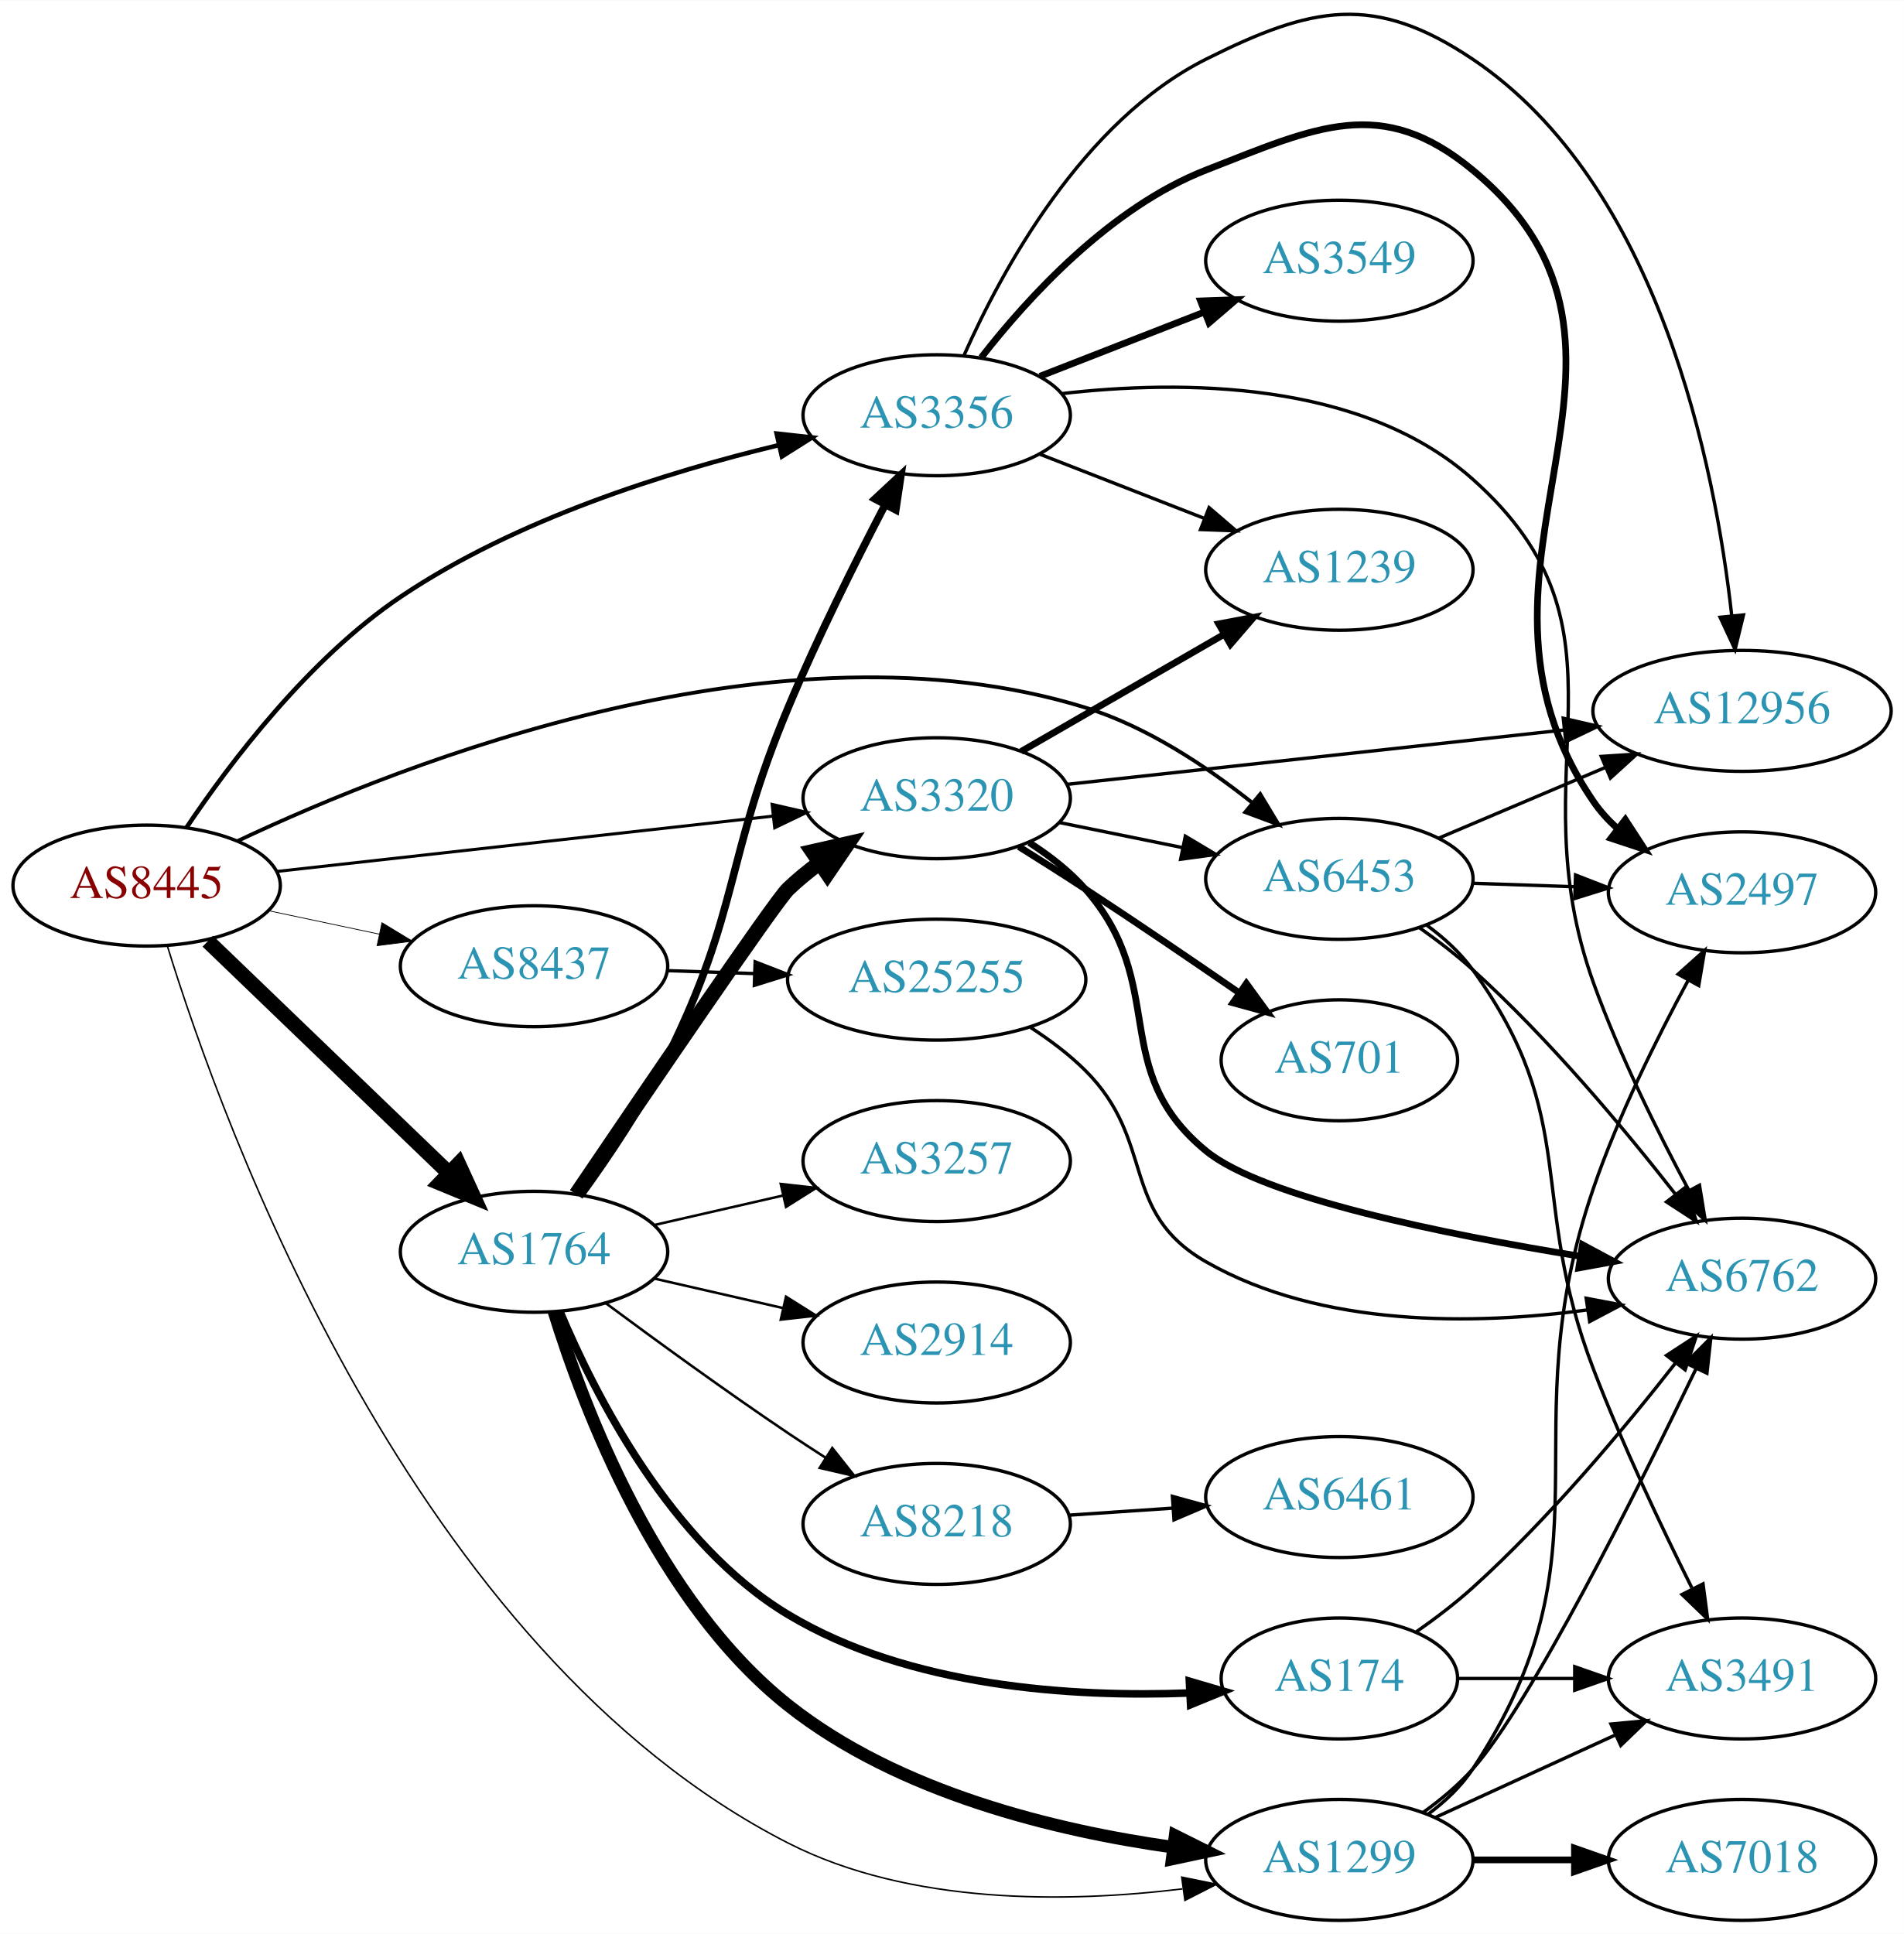
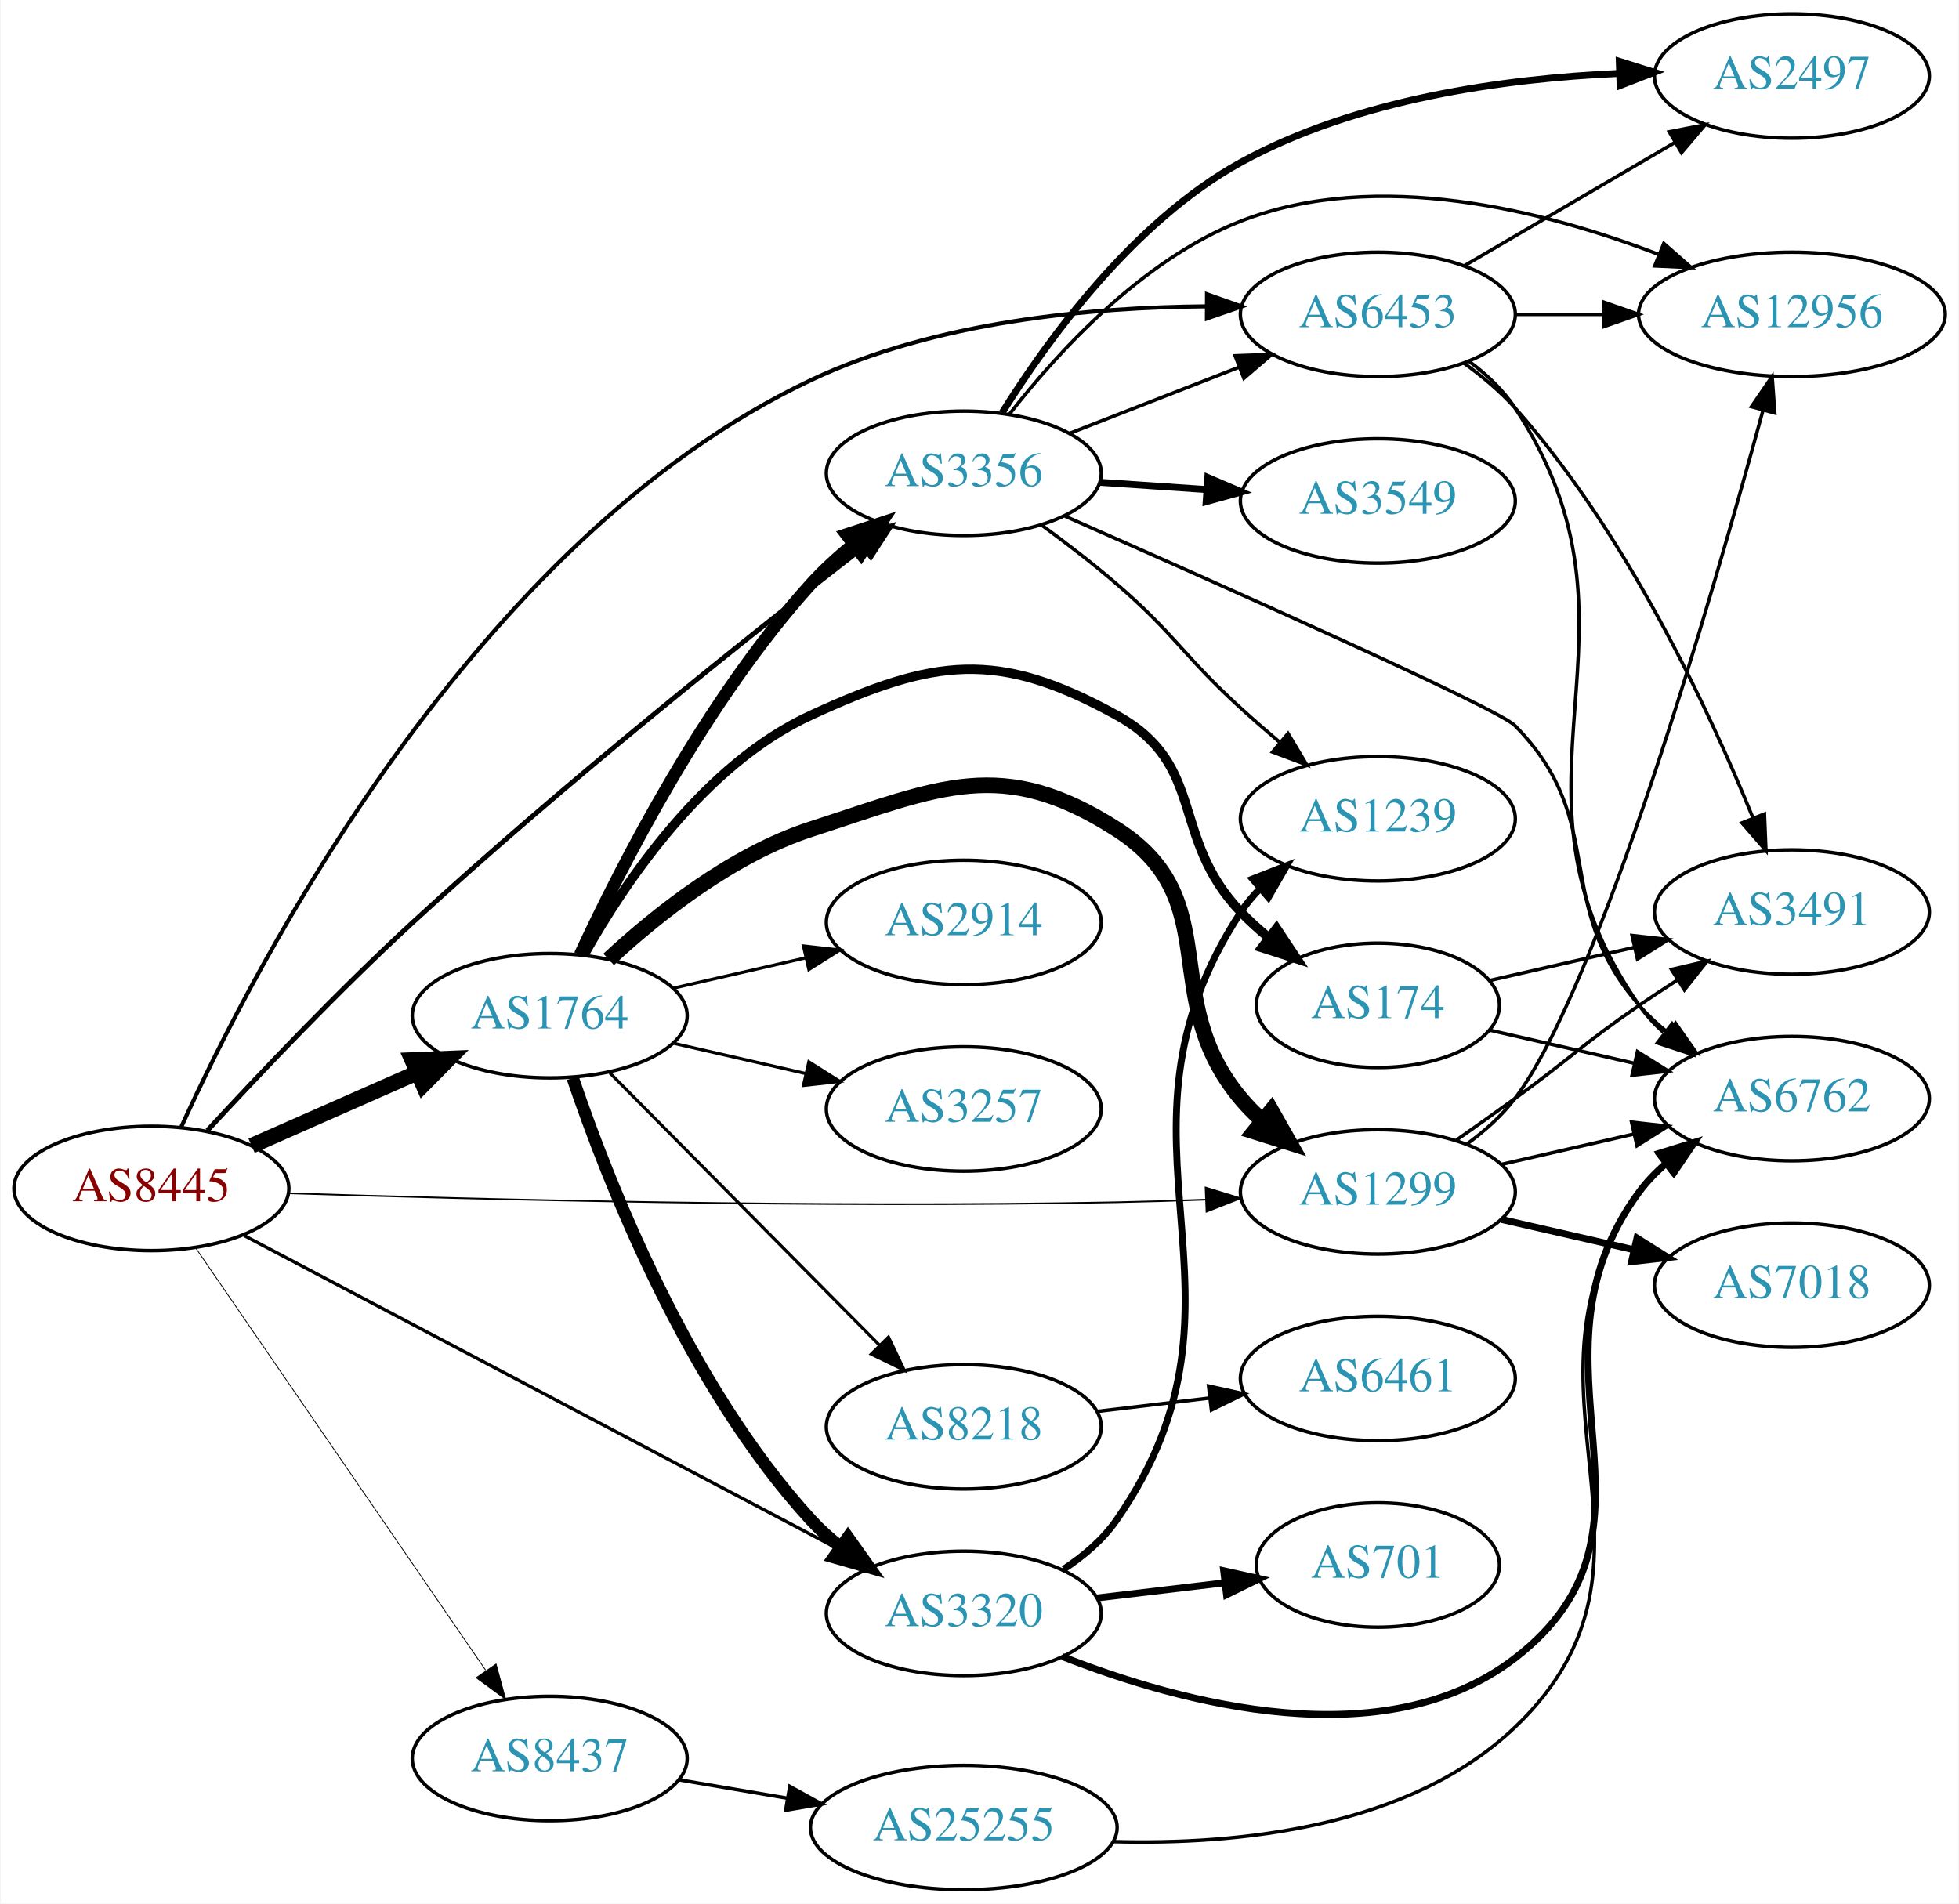
- <svg xmlns="http://www.w3.org/2000/svg" xmlns:xlink="http://www.w3.org/1999/xlink" width="567pt" height="576pt" viewBox="0.00 0.00 566.66 575.53">
-   <g id="graph0" class="graph" transform="scale(1 1) rotate(0) translate(4 571.533)">
-     <polygon fill="white" stroke="none" points="-4,4 -4,-571.533 562.663,-571.533 562.663,4 -4,4" />
+ <svg xmlns="http://www.w3.org/2000/svg" xmlns:xlink="http://www.w3.org/1999/xlink" width="567pt" height="551pt" viewBox="0.00 0.00 566.66 551.00">
+   <g id="graph0" class="graph" transform="scale(1 1) rotate(0) translate(4 547)">
+     <polygon fill="white" stroke="none" points="-4,4 -4,-547 562.663,-547 562.663,4 -4,4" />
    <g id="node1" class="node">
      <g id="a_node1">
        <a xlink:href="/asn/8445" xlink:title="AS8445 ~ SALZBURG-AG-AS [AT]">
-           <ellipse fill="#ffffff" stroke="black" cx="39.647" cy="-308" rx="39.794" ry="18" />
-           <text text-anchor="middle" x="39.647" y="-304.3" font-family="Times,serif" font-size="14.00" fill="#880000">AS8445</text>
+           <ellipse fill="#ffffff" stroke="black" cx="39.647" cy="-203" rx="39.794" ry="18" />
+           <text text-anchor="middle" x="39.647" y="-199.3" font-family="Times,serif" font-size="14.00" fill="#880000">AS8445</text>
        </a>
      </g>
    </g>
    <g id="node2" class="node">
      <g id="a_node2">
        <a xlink:href="/asn/1299" xlink:title="AS1299 ~ Telia Carrier [EU]">
-           <ellipse fill="#ffffff" stroke="black" cx="394.625" cy="-18" rx="39.794" ry="18" />
-           <text text-anchor="middle" x="394.625" y="-14.3" font-family="Times,serif" font-size="14.00" fill="#2c94b3">AS1299</text>
+           <ellipse fill="#ffffff" stroke="black" cx="394.625" cy="-202" rx="39.794" ry="18" />
+           <text text-anchor="middle" x="394.625" y="-198.3" font-family="Times,serif" font-size="14.00" fill="#2c94b3">AS1299</text>
        </a>
      </g>
    </g>
    <g id="edge1" class="edge">
-       <path fill="none" stroke="black" stroke-width="0.45" d="M45.829,-289.959C62.257,-236.644 118.811,-79.983 230.586,-23 266.825,-4.525 313.727,-5.209 347.916,-9.367" />
-       <polygon fill="black" stroke="black" stroke-width="0.45" points="347.711,-12.872 358.092,-10.752 348.655,-5.936 347.711,-12.872" />
+       <path fill="none" stroke="black" stroke-width="0.474" d="M79.372,-201.602C133.141,-199.852 233.458,-197.282 318.978,-199 327.275,-199.167 336.088,-199.437 344.64,-199.75" />
+       <polygon fill="black" stroke="black" stroke-width="0.474" points="344.762,-203.257 354.891,-200.147 345.034,-196.262 344.762,-203.257" />
    </g>
    <g id="node3" class="node">
      <g id="a_node3">
        <a xlink:href="/asn/1764" xlink:title="AS1764 ~ NEXTLAYER-AS [AT]">
-           <ellipse fill="#ffffff" stroke="black" cx="154.939" cy="-199" rx="39.794" ry="18" />
-           <text text-anchor="middle" x="154.939" y="-195.3" font-family="Times,serif" font-size="14.00" fill="#2c94b3">AS1764</text>
+           <ellipse fill="#ffffff" stroke="black" cx="154.939" cy="-253" rx="39.794" ry="18" />
+           <text text-anchor="middle" x="154.939" y="-249.3" font-family="Times,serif" font-size="14.00" fill="#2c94b3">AS1764</text>
        </a>
      </g>
    </g>
    <g id="edge2" class="edge">
-       <path fill="none" stroke="black" stroke-width="4.5" d="M57.853,-291.445C77.012,-273.012 108.12,-243.083 129.73,-222.292" />
-       <polygon fill="black" stroke="black" stroke-width="4.5" points="132.466,-225.124 136.942,-215.353 127.006,-219.449 132.466,-225.124" />
+       <path fill="none" stroke="black" stroke-width="4.5" d="M68.651,-215.36C83.086,-221.73 100.887,-229.586 116.486,-236.47" />
+       <polygon fill="black" stroke="black" stroke-width="4.5" points="115.125,-240.174 125.864,-240.609 118.305,-232.969 115.125,-240.174" />
    </g>
    <g id="node4" class="node">
      <g id="a_node4">
        <a xlink:href="/asn/3320" xlink:title="AS3320 ~ DTAG [DE]">
-           <ellipse fill="#ffffff" stroke="black" cx="274.782" cy="-334" rx="39.794" ry="18" />
-           <text text-anchor="middle" x="274.782" y="-330.3" font-family="Times,serif" font-size="14.00" fill="#2c94b3">AS3320</text>
+           <ellipse fill="#ffffff" stroke="black" cx="274.782" cy="-80" rx="39.794" ry="18" />
+           <text text-anchor="middle" x="274.782" y="-76.3" font-family="Times,serif" font-size="14.00" fill="#2c94b3">AS3320</text>
        </a>
      </g>
    </g>
    <g id="edge3" class="edge">
-       <path fill="none" stroke="black" stroke-width="0.9" d="M78.363,-312.206C118.569,-316.69 182.337,-323.802 226.023,-328.674" />
-       <polygon fill="black" stroke="black" stroke-width="0.9" points="225.794,-332.17 236.12,-329.8 226.569,-325.213 225.794,-332.17" />
+       <path fill="none" stroke="black" stroke-width="0.947" d="M66.487,-189.367C108.611,-167.143 192.101,-123.094 239.257,-98.215" />
+       <polygon fill="black" stroke="black" stroke-width="0.947" points="240.97,-101.269 248.181,-93.507 237.703,-95.078 240.97,-101.269" />
    </g>
    <g id="node5" class="node">
      <g id="a_node5">
        <a xlink:href="/asn/3356" xlink:title="AS3356 ~ Level 3 Parent, LLC [US]">
-           <ellipse fill="#ffffff" stroke="black" cx="274.782" cy="-448" rx="39.794" ry="18" />
-           <text text-anchor="middle" x="274.782" y="-444.3" font-family="Times,serif" font-size="14.00" fill="#2c94b3">AS3356</text>
+           <ellipse fill="#ffffff" stroke="black" cx="274.782" cy="-410" rx="39.794" ry="18" />
+           <text text-anchor="middle" x="274.782" y="-406.3" font-family="Times,serif" font-size="14.00" fill="#2c94b3">AS3356</text>
        </a>
      </g>
    </g>
    <g id="edge4" class="edge">
-       <path fill="none" stroke="black" stroke-width="1.35" d="M51.506,-325.274C64.479,-344.589 87.898,-375.571 115.293,-394 149.501,-417.012 194.451,-431.1 227.741,-439.089" />
-       <polygon fill="black" stroke="black" stroke-width="1.35" points="227.143,-442.543 237.673,-441.376 228.714,-435.722 227.143,-442.543" />
+       <path fill="none" stroke="black" stroke-width="1.421" d="M55.853,-219.759C70.582,-235.729 93.784,-260.205 115.293,-280 159.041,-320.263 213.19,-363.342 245.531,-388.413" />
+       <polygon fill="black" stroke="black" stroke-width="1.421" points="243.602,-391.345 253.656,-394.687 247.881,-385.805 243.602,-391.345" />
    </g>
    <g id="node6" class="node">
      <g id="a_node6">
        <a xlink:href="/asn/6453" xlink:title="AS6453 ~ TATA COMMUNICATIONS (AMERICA) INC [US]">
-           <ellipse fill="#ffffff" stroke="black" cx="394.625" cy="-310" rx="39.794" ry="18" />
-           <text text-anchor="middle" x="394.625" y="-306.3" font-family="Times,serif" font-size="14.00" fill="#2c94b3">AS6453</text>
+           <ellipse fill="#ffffff" stroke="black" cx="394.625" cy="-456" rx="39.794" ry="18" />
+           <text text-anchor="middle" x="394.625" y="-452.3" font-family="Times,serif" font-size="14.00" fill="#2c94b3">AS6453</text>
        </a>
      </g>
    </g>
    <g id="edge5" class="edge">
-       <path fill="none" stroke="black" stroke-width="1.125" d="M66.827,-321.325C116.719,-344.9 228.508,-388.955 318.978,-361 337.233,-355.359 355.006,-343.551 368.627,-332.716" />
-       <polygon fill="black" stroke="black" stroke-width="1.125" points="371.073,-335.235 376.539,-326.159 366.606,-329.845 371.073,-335.235" />
+       <path fill="none" stroke="black" stroke-width="1.184" d="M48.246,-220.688C69.215,-266.9 132.885,-390.858 230.586,-437 266.431,-453.929 311.462,-458.07 345.111,-458.322" />
+       <polygon fill="black" stroke="black" stroke-width="1.184" points="345.179,-461.822 355.166,-458.285 345.153,-454.822 345.179,-461.822" />
    </g>
    <g id="node7" class="node">
      <g id="a_node7">
        <a xlink:href="/asn/8437" xlink:title="AS8437 ~ Hutchison Drei Austria GmbH [AT]">
-           <ellipse fill="#ffffff" stroke="black" cx="154.939" cy="-284" rx="39.794" ry="18" />
-           <text text-anchor="middle" x="154.939" y="-280.3" font-family="Times,serif" font-size="14.00" fill="#2c94b3">AS8437</text>
+           <ellipse fill="#ffffff" stroke="black" cx="154.939" cy="-38" rx="39.794" ry="18" />
+           <text text-anchor="middle" x="154.939" y="-34.3" font-family="Times,serif" font-size="14.00" fill="#2c94b3">AS8437</text>
        </a>
      </g>
    </g>
    <g id="edge6" class="edge">
-       <path fill="none" stroke="black" stroke-width="0.225" d="M75.872,-300.538C86.316,-298.325 97.899,-295.872 108.875,-293.546" />
-       <polygon fill="black" stroke="black" stroke-width="0.225" points="109.678,-296.954 118.736,-291.458 108.227,-290.106 109.678,-296.954" />
+       <path fill="none" stroke="black" stroke-width="0.237" d="M52.557,-185.654C72.583,-156.488 113.089,-97.494 136.383,-63.569" />
+       <polygon fill="black" stroke="black" stroke-width="0.237" points="139.414,-65.339 142.189,-55.114 133.643,-61.376 139.414,-65.339" />
    </g>
    <g id="node8" class="node">
      <g id="a_node8">
        <a xlink:href="/asn/7018" xlink:title="AS7018 ~ AT&amp;T Services, Inc. [US]">
-           <ellipse fill="#ffffff" stroke="black" cx="514.467" cy="-18" rx="39.794" ry="18" />
-           <text text-anchor="middle" x="514.467" y="-14.3" font-family="Times,serif" font-size="14.00" fill="#2c94b3">AS7018</text>
+           <ellipse fill="#ffffff" stroke="black" cx="514.467" cy="-175" rx="39.794" ry="18" />
+           <text text-anchor="middle" x="514.467" y="-171.3" font-family="Times,serif" font-size="14.00" fill="#2c94b3">AS7018</text>
        </a>
      </g>
    </g>
    <g id="edge7" class="edge">
-       <path fill="none" stroke="black" stroke-width="2" d="M434.537,-18C444.091,-18 454.44,-18 464.403,-18" />
-       <polygon fill="black" stroke="black" stroke-width="2" points="464.595,-21.5 474.595,-18 464.595,-14.5 464.595,-21.5" />
+       <path fill="none" stroke="black" stroke-width="2" d="M430.344,-194.045C442.344,-191.296 455.965,-188.175 468.657,-185.267" />
+       <polygon fill="black" stroke="black" stroke-width="2" points="469.623,-188.636 478.589,-182.991 468.06,-181.813 469.623,-188.636" />
    </g>
    <g id="node9" class="node">
      <g id="a_node9">
-         <a xlink:href="/asn/6762" xlink:title="AS6762 ~ TELECOM ITALIA SPARKLE S.p.A. [IT]">
-           <ellipse fill="#ffffff" stroke="black" cx="514.467" cy="-191" rx="39.794" ry="18" />
-           <text text-anchor="middle" x="514.467" y="-187.3" font-family="Times,serif" font-size="14.00" fill="#2c94b3">AS6762</text>
+         <a xlink:href="/asn/3491" xlink:title="AS3491 ~ PCCW Global, Inc. [US]">
+           <ellipse fill="#ffffff" stroke="black" cx="514.467" cy="-283" rx="39.794" ry="18" />
+           <text text-anchor="middle" x="514.467" y="-279.3" font-family="Times,serif" font-size="14.00" fill="#2c94b3">AS3491</text>
        </a>
      </g>
    </g>
    <g id="edge8" class="edge">
-       <path fill="none" stroke="black" d="M419.526,-32.102C424.77,-35.872 430.018,-40.239 434.271,-45 451.419,-64.2 483.17,-127.636 500.814,-164.265" />
-       <polygon fill="black" stroke="black" points="497.709,-165.885 505.186,-173.392 504.022,-162.861 497.709,-165.885" />
+       <path fill="none" stroke="black" d="M417.382,-217.009C422.916,-220.879 428.835,-225.064 434.271,-229 450.471,-240.729 453.776,-244.689 470.271,-256 473.799,-258.419 477.537,-260.889 481.278,-263.302" />
+       <polygon fill="black" stroke="black" points="479.6,-266.382 489.919,-268.784 483.35,-260.472 479.6,-266.382" />
    </g>
    <g id="node10" class="node">
      <g id="a_node10">
-         <a xlink:href="/asn/2497" xlink:title="AS2497 ~ Internet Initiative Japan Inc. [JP]">
-           <ellipse fill="#ffffff" stroke="black" cx="514.467" cy="-306" rx="39.794" ry="18" />
-           <text text-anchor="middle" x="514.467" y="-302.3" font-family="Times,serif" font-size="14.00" fill="#2c94b3">AS2497</text>
+         <a xlink:href="/asn/12956" xlink:title="AS12956 ~ TELXIUS [ES]">
+           <ellipse fill="#ffffff" stroke="black" cx="514.467" cy="-456" rx="44.393" ry="18" />
+           <text text-anchor="middle" x="514.467" y="-452.3" font-family="Times,serif" font-size="14.00" fill="#2c94b3">AS12956</text>
        </a>
      </g>
    </g>
    <g id="edge9" class="edge">
-       <path fill="none" stroke="black" d="M420.995,-31.573C426.049,-35.318 430.846,-39.807 434.271,-45 477.512,-110.56 444.767,-143.72 470.271,-218 477.686,-239.595 489.192,-262.723 498.465,-279.847" />
-       <polygon fill="black" stroke="black" points="495.451,-281.631 503.347,-288.695 501.58,-278.249 495.451,-281.631" />
+       <path fill="none" stroke="black" d="M420.504,-215.92C425.583,-219.648 430.515,-224.042 434.271,-229 458.727,-261.282 491.615,-375.067 506.098,-428.235" />
+       <polygon fill="black" stroke="black" points="502.754,-429.278 508.741,-438.019 509.511,-427.452 502.754,-429.278" />
    </g>
    <g id="node11" class="node">
      <g id="a_node11">
-         <a xlink:href="/asn/3491" xlink:title="AS3491 ~ PCCW Global, Inc. [US]">
-           <ellipse fill="#ffffff" stroke="black" cx="514.467" cy="-72" rx="39.794" ry="18" />
-           <text text-anchor="middle" x="514.467" y="-68.3" font-family="Times,serif" font-size="14.00" fill="#2c94b3">AS3491</text>
+         <a xlink:href="/asn/6762" xlink:title="AS6762 ~ TELECOM ITALIA SPARKLE S.p.A. [IT]">
+           <ellipse fill="#ffffff" stroke="black" cx="514.467" cy="-229" rx="39.794" ry="18" />
+           <text text-anchor="middle" x="514.467" y="-225.3" font-family="Times,serif" font-size="14.00" fill="#2c94b3">AS6762</text>
        </a>
      </g>
    </g>
    <g id="edge10" class="edge">
-       <path fill="none" stroke="black" d="M423.253,-30.661C439.21,-37.973 459.481,-47.261 476.764,-55.181" />
-       <polygon fill="black" stroke="black" points="475.462,-58.435 486.011,-59.419 478.378,-52.071 475.462,-58.435" />
-     </g>
-     <g id="edge13" class="edge">
-       <path fill="none" stroke="black" stroke-width="3.75" d="M160.875,-181.181C169.834,-152.19 191.551,-94.947 230.586,-64 263.413,-37.974 310.184,-26.669 345.22,-21.761" />
-       <polygon fill="black" stroke="black" stroke-width="3.75" points="345.749,-25.222 355.227,-20.486 344.865,-18.278 345.749,-25.222" />
-     </g>
-     <g id="edge14" class="edge">
-       <path fill="none" stroke="black" stroke-width="4.5" d="M167.485,-216.089C187.449,-245.581 226.671,-303.262 230.586,-307 233.454,-309.739 236.643,-312.347 239.952,-314.785" />
-       <polygon fill="black" stroke="black" stroke-width="4.5" points="237.829,-318.104 248.311,-320.477 242.262,-311.594 237.829,-318.104" />
+       <path fill="none" stroke="black" d="M430.344,-209.955C442.344,-212.704 455.965,-215.825 468.657,-218.733" />
+       <polygon fill="black" stroke="black" points="468.06,-222.187 478.589,-221.009 469.623,-215.364 468.06,-222.187" />
+     </g>
+     <g id="edge17" class="edge">
+       <path fill="none" stroke="black" stroke-width="4.5" d="M171.995,-269.306C186.056,-282.34 207.76,-299.609 230.586,-307 267.961,-319.101 285.887,-328.173 318.978,-307 351.139,-286.422 330.478,-258.283 354.978,-229 356.849,-226.764 358.948,-224.627 361.175,-222.605" />
+       <polygon fill="black" stroke="black" stroke-width="4.5" points="363.796,-225.549 369.094,-216.198 358.843,-219.427 363.796,-225.549" />
    </g>
    <g id="edge15" class="edge">
-       <path fill="none" stroke="black" stroke-width="2.25" d="M168.996,-216.066C177.13,-227.265 187.38,-242.475 194.586,-257 216.323,-300.818 211.671,-315.892 230.586,-361 239.199,-381.54 250.422,-404.044 259.27,-421.017" />
-       <polygon fill="black" stroke="black" stroke-width="2.25" points="256.411,-423.099 264.168,-430.315 262.604,-419.837 256.411,-423.099" />
+       <path fill="none" stroke="black" stroke-width="3.6" d="M161.601,-234.973C171.604,-205.41 194.789,-146.017 230.586,-107 233.127,-104.23 236.015,-101.636 239.064,-99.236" />
+       <polygon fill="black" stroke="black" stroke-width="3.6" points="241.246,-101.979 247.387,-93.346 237.202,-96.266 241.246,-101.979" />
+     </g>
+     <g id="edge16" class="edge">
+       <path fill="none" stroke="black" stroke-width="3.6" d="M163.696,-270.591C175.551,-296.176 200.05,-344.272 230.586,-378 234.174,-381.963 238.319,-385.755 242.592,-389.253" />
+       <polygon fill="black" stroke="black" stroke-width="3.6" points="240.789,-392.281 250.855,-395.588 245.048,-386.726 240.789,-392.281" />
    </g>
    <g id="node12" class="node">
      <g id="a_node12">
-         <a xlink:href="/asn/2914" xlink:title="AS2914 ~ NTT America, Inc. [US]">
-           <ellipse fill="#ffffff" stroke="black" cx="274.782" cy="-172" rx="39.794" ry="18" />
-           <text text-anchor="middle" x="274.782" y="-168.3" font-family="Times,serif" font-size="14.00" fill="#2c94b3">AS2914</text>
+         <a xlink:href="/asn/174" xlink:title="AS174 ~ Cogent Communications [US]">
+           <ellipse fill="#ffffff" stroke="black" cx="394.625" cy="-256" rx="35.194" ry="18" />
+           <text text-anchor="middle" x="394.625" y="-252.3" font-family="Times,serif" font-size="14.00" fill="#2c94b3">AS174</text>
        </a>
      </g>
    </g>
    <g id="edge11" class="edge">
-       <path fill="none" stroke="black" stroke-width="0.75" d="M190.659,-191.045C202.659,-188.296 216.28,-185.175 228.972,-182.267" />
-       <polygon fill="black" stroke="black" stroke-width="0.75" points="229.938,-185.636 238.904,-179.991 228.375,-178.813 229.938,-185.636" />
+       <path fill="none" stroke="black" stroke-width="2.7" d="M164.936,-270.704C176.746,-291.744 199.664,-325.787 230.586,-340 266.281,-356.407 284.573,-358.963 318.978,-340 345.219,-325.537 334.289,-304.674 354.978,-283 357.426,-280.436 360.152,-277.966 362.991,-275.633" />
+       <polygon fill="black" stroke="black" stroke-width="2.7" points="365.297,-278.277 371.159,-269.452 361.073,-272.695 365.297,-278.277" />
    </g>
    <g id="node13" class="node">
      <g id="a_node13">
        <a xlink:href="/asn/8218" xlink:title="AS8218 ~ legacy Neotelecoms [FR]">
-           <ellipse fill="#ffffff" stroke="black" cx="274.782" cy="-118" rx="39.794" ry="18" />
-           <text text-anchor="middle" x="274.782" y="-114.3" font-family="Times,serif" font-size="14.00" fill="#2c94b3">AS8218</text>
+           <ellipse fill="#ffffff" stroke="black" cx="274.782" cy="-134" rx="39.794" ry="18" />
+           <text text-anchor="middle" x="274.782" y="-130.3" font-family="Times,serif" font-size="14.00" fill="#2c94b3">AS8218</text>
        </a>
      </g>
    </g>
    <g id="edge12" class="edge">
-       <path fill="none" stroke="black" stroke-width="0.75" d="M176.27,-183.723C191.132,-172.696 211.877,-157.593 230.586,-145 234.135,-142.611 237.885,-140.161 241.634,-137.758" />
-       <polygon fill="black" stroke="black" stroke-width="0.75" points="243.702,-140.591 250.282,-132.288 239.96,-134.675 243.702,-140.591" />
+       <path fill="none" stroke="black" stroke-width="0.9" d="M172.325,-236.454C192.64,-215.939 227.402,-180.836 250.485,-157.526" />
+       <polygon fill="black" stroke="black" stroke-width="0.9" points="252.986,-159.974 257.536,-150.406 248.012,-155.049 252.986,-159.974" />
    </g>
    <g id="node14" class="node">
      <g id="a_node14">
-         <a xlink:href="/asn/174" xlink:title="AS174 ~ Cogent Communications [US]">
-           <ellipse fill="#ffffff" stroke="black" cx="394.625" cy="-72" rx="35.194" ry="18" />
-           <text text-anchor="middle" x="394.625" y="-68.3" font-family="Times,serif" font-size="14.00" fill="#2c94b3">AS174</text>
-         </a>
-       </g>
-     </g>
-     <g id="edge16" class="edge">
-       <path fill="none" stroke="black" stroke-width="2.25" d="M162.645,-181.268C173.053,-156.442 195.614,-112.012 230.586,-91 266.559,-69.387 315.097,-66.353 349.84,-67.674" />
-       <polygon fill="black" stroke="black" stroke-width="2.25" points="349.983,-71.186 360.15,-68.208 350.345,-64.195 349.983,-71.186" />
-     </g>
-     <g id="node15" class="node">
-       <g id="a_node15">
        <a xlink:href="/asn/3257" xlink:title="AS3257 ~ GTT [DE]">
          <ellipse fill="#ffffff" stroke="black" cx="274.782" cy="-226" rx="39.794" ry="18" />
          <text text-anchor="middle" x="274.782" y="-222.3" font-family="Times,serif" font-size="14.00" fill="#2c94b3">AS3257</text>
        </a>
      </g>
    </g>
-     <g id="edge17" class="edge">
-       <path fill="none" stroke="black" stroke-width="0.75" d="M190.659,-206.955C202.659,-209.704 216.28,-212.825 228.972,-215.733" />
-       <polygon fill="black" stroke="black" stroke-width="0.75" points="228.375,-219.187 238.904,-218.009 229.938,-212.364 228.375,-219.187" />
+     <g id="edge13" class="edge">
+       <path fill="none" stroke="black" stroke-width="0.9" d="M190.659,-245.045C202.659,-242.296 216.28,-239.175 228.972,-236.267" />
+       <polygon fill="black" stroke="black" stroke-width="0.9" points="229.938,-239.636 238.904,-233.991 228.375,-232.813 229.938,-239.636" />
+     </g>
+     <g id="node15" class="node">
+       <g id="a_node15">
+         <a xlink:href="/asn/2914" xlink:title="AS2914 ~ NTT America, Inc. [US]">
+           <ellipse fill="#ffffff" stroke="black" cx="274.782" cy="-280" rx="39.794" ry="18" />
+           <text text-anchor="middle" x="274.782" y="-276.3" font-family="Times,serif" font-size="14.00" fill="#2c94b3">AS2914</text>
+         </a>
+       </g>
+     </g>
+     <g id="edge14" class="edge">
+       <path fill="none" stroke="black" stroke-width="0.9" d="M190.659,-260.955C202.659,-263.704 216.28,-266.825 228.972,-269.733" />
+       <polygon fill="black" stroke="black" stroke-width="0.9" points="228.375,-273.187 238.904,-272.009 229.938,-266.364 228.375,-273.187" />
    </g>
    <g id="edge19" class="edge">
-       <path fill="none" stroke="black" d="M311.139,-326.799C322.685,-324.448 335.677,-321.802 347.875,-319.317" />
-       <polygon fill="black" stroke="black" points="348.785,-322.704 357.886,-317.279 347.388,-315.845 348.785,-322.704" />
-     </g>
-     <g id="edge21" class="edge">
-       <path fill="none" stroke="black" stroke-width="2" d="M302.327,-320.789C308.328,-316.936 314.301,-312.308 318.978,-307 344.219,-278.353 325.455,-253.211 354.978,-229 371.87,-215.147 426.047,-204.181 466.384,-197.658" />
-       <polygon fill="black" stroke="black" stroke-width="2" points="466.975,-201.108 476.309,-196.097 465.887,-194.193 466.975,-201.108" />
+       <path fill="none" stroke="black" stroke-width="2" d="M303.313,-67.493C337.674,-53.975 396.506,-37.986 434.271,-67 483.513,-104.832 433.368,-152.059 470.271,-202 472.505,-205.023 475.187,-207.786 478.108,-210.293" />
+       <polygon fill="black" stroke="black" stroke-width="2" points="476.134,-213.186 486.252,-216.331 480.303,-207.563 476.134,-213.186" />
    </g>
    <g id="node17" class="node">
      <g id="a_node17">
-         <a xlink:href="/asn/701" xlink:title="AS701 ~ UUNET [US]">
-           <ellipse fill="#ffffff" stroke="black" cx="394.625" cy="-256" rx="35.194" ry="18" />
-           <text text-anchor="middle" x="394.625" y="-252.3" font-family="Times,serif" font-size="14.00" fill="#2c94b3">AS701</text>
+         <a xlink:href="/asn/1239" xlink:title="AS1239 ~ Sprint [US]">
+           <ellipse fill="#ffffff" stroke="black" cx="394.625" cy="-310" rx="39.794" ry="18" />
+           <text text-anchor="middle" x="394.625" y="-306.3" font-family="Times,serif" font-size="14.00" fill="#2c94b3">AS1239</text>
        </a>
      </g>
    </g>
    <g id="edge20" class="edge">
-       <path fill="none" stroke="black" stroke-width="2" d="M299.207,-319.6C305.648,-315.574 312.612,-311.162 318.978,-307 334.173,-297.066 350.875,-285.698 364.621,-276.219" />
-       <polygon fill="black" stroke="black" stroke-width="2" points="366.949,-278.865 373.182,-270.298 362.966,-273.108 366.949,-278.865" />
+       <path fill="none" stroke="black" stroke-width="2" d="M303.685,-92.79C309.497,-96.614 315.044,-101.334 318.978,-107 364.518,-172.581 311.131,-216.275 354.978,-283 356.579,-285.437 358.483,-287.718 360.575,-289.84" />
+       <polygon fill="black" stroke="black" stroke-width="2" points="358.377,-292.567 368.241,-296.436 362.943,-287.261 358.377,-292.567" />
    </g>
    <g id="node18" class="node">
      <g id="a_node18">
-         <a xlink:href="/asn/1239" xlink:title="AS1239 ~ Sprint [US]">
-           <ellipse fill="#ffffff" stroke="black" cx="394.625" cy="-402" rx="39.794" ry="18" />
-           <text text-anchor="middle" x="394.625" y="-398.3" font-family="Times,serif" font-size="14.00" fill="#2c94b3">AS1239</text>
-         </a>
-       </g>
-     </g>
-     <g id="edge22" class="edge">
-       <path fill="none" stroke="black" stroke-width="2" d="M299.914,-347.925C317.353,-357.988 341.127,-371.707 360.365,-382.808" />
-       <polygon fill="black" stroke="black" stroke-width="2" points="358.71,-385.893 369.12,-387.86 362.208,-379.83 358.71,-385.893" />
+         <a xlink:href="/asn/701" xlink:title="AS701 ~ UUNET [US]">
+           <ellipse fill="#ffffff" stroke="black" cx="394.625" cy="-94" rx="35.194" ry="18" />
+           <text text-anchor="middle" x="394.625" y="-90.3" font-family="Times,serif" font-size="14.00" fill="#2c94b3">AS701</text>
+         </a>
+       </g>
+     </g>
+     <g id="edge21" class="edge">
+       <path fill="none" stroke="black" stroke-width="2" d="M313.392,-84.468C325.062,-85.855 338.021,-87.394 350.06,-88.824" />
+       <polygon fill="black" stroke="black" stroke-width="2" points="350.005,-92.342 360.348,-90.047 350.831,-85.391 350.005,-92.342" />
+     </g>
+     <g id="edge24" class="edge">
+       <path fill="none" stroke="black" d="M305.519,-421.608C320.312,-427.382 338.39,-434.439 354.311,-440.654" />
+       <polygon fill="black" stroke="black" points="353.309,-444.02 363.897,-444.396 355.855,-437.499 353.309,-444.02" />
+     </g>
+     <g id="edge26" class="edge">
+       <path fill="none" stroke="black" d="M288.047,-427.185C301.945,-445.022 326.413,-471.843 354.978,-483 394.444,-498.414 442.831,-486.056 475.684,-473.44" />
+       <polygon fill="black" stroke="black" points="477.384,-476.529 485.353,-469.548 474.77,-470.035 477.384,-476.529" />
+     </g>
+     <g id="edge27" class="edge">
+       <path fill="none" stroke="black" d="M304.099,-397.578C348.338,-378.083 429.337,-342 434.271,-337 461.94,-308.957 444.437,-285.742 470.271,-256 472.736,-253.162 475.573,-250.523 478.59,-248.094" />
+       <polygon fill="black" stroke="black" points="480.777,-250.833 486.868,-242.164 476.701,-245.142 480.777,-250.833" />
+     </g>
+     <g id="edge25" class="edge">
+       <path fill="none" stroke="black" d="M297.358,-394.981C304.421,-389.813 312.192,-383.85 318.978,-378 336.116,-363.225 338.246,-357.232 354.978,-342 358.573,-338.727 362.438,-335.36 366.283,-332.096" />
+       <polygon fill="black" stroke="black" points="368.626,-334.7 374.058,-325.603 364.139,-329.327 368.626,-334.7" />
    </g>
    <g id="node19" class="node">
      <g id="a_node19">
-         <a xlink:href="/asn/12956" xlink:title="AS12956 ~ TELXIUS [ES]">
-           <ellipse fill="#ffffff" stroke="black" cx="514.467" cy="-360" rx="44.393" ry="18" />
-           <text text-anchor="middle" x="514.467" y="-356.3" font-family="Times,serif" font-size="14.00" fill="#2c94b3">AS12956</text>
-         </a>
-       </g>
-     </g>
-     <g id="edge23" class="edge">
-       <path fill="none" stroke="black" d="M313.444,-338.12C353.398,-342.49 416.801,-349.426 461.496,-354.315" />
-       <polygon fill="black" stroke="black" points="461.258,-357.81 471.58,-355.418 462.019,-350.851 461.258,-357.81" />
-     </g>
-     <g id="edge26" class="edge">
-       <path fill="none" stroke="black" d="M311.956,-454.425C347.52,-458.531 401.15,-458.479 434.271,-429 485.484,-383.419 447.024,-343.498 470.271,-279 478.013,-257.52 489.503,-234.386 498.687,-217.231" />
-       <polygon fill="black" stroke="black" points="501.807,-218.82 503.514,-208.363 495.659,-215.473 501.807,-218.82" />
-     </g>
-     <g id="edge25" class="edge">
-       <path fill="none" stroke="black" stroke-width="2" d="M288.047,-465.185C301.945,-483.022 326.413,-509.843 354.978,-521 387.804,-533.821 407.109,-543.454 434.271,-521 499.841,-466.795 422.187,-403.182 470.271,-333 472.22,-330.155 474.578,-327.55 477.175,-325.178" />
-       <polygon fill="black" stroke="black" stroke-width="2" points="479.727,-327.63 485.512,-318.754 475.455,-322.085 479.727,-327.63" />
-     </g>
-     <g id="edge27" class="edge">
-       <path fill="none" stroke="black" d="M305.519,-436.392C320.312,-430.618 338.39,-423.561 354.311,-417.346" />
-       <polygon fill="black" stroke="black" points="355.855,-420.501 363.897,-413.604 353.309,-413.98 355.855,-420.501" />
-     </g>
-     <g id="edge28" class="edge">
-       <path fill="none" stroke="black" d="M282.989,-466C294.144,-491.093 318.216,-535.577 354.978,-554 386.484,-569.789 405.019,-573.654 434.271,-554 489.924,-516.608 506.492,-432.504 511.407,-388.328" />
-       <polygon fill="black" stroke="black" points="514.901,-388.559 512.4,-378.263 507.935,-387.871 514.901,-388.559" />
+         <a xlink:href="/asn/3549" xlink:title="AS3549 ~ Level 3 Parent, LLC [US]">
+           <ellipse fill="#ffffff" stroke="black" cx="394.625" cy="-402" rx="39.794" ry="18" />
+           <text text-anchor="middle" x="394.625" y="-398.3" font-family="Times,serif" font-size="14.00" fill="#2c94b3">AS3549</text>
+         </a>
+       </g>
+     </g>
+     <g id="edge22" class="edge">
+       <path fill="none" stroke="black" stroke-width="2" d="M314.042,-407.403C323.921,-406.732 334.688,-406.001 345.018,-405.3" />
+       <polygon fill="black" stroke="black" stroke-width="2" points="345.413,-408.781 355.153,-404.612 344.939,-401.797 345.413,-408.781" />
    </g>
    <g id="node20" class="node">
      <g id="a_node20">
-         <a xlink:href="/asn/3549" xlink:title="AS3549 ~ Level 3 Parent, LLC [US]">
-           <ellipse fill="#ffffff" stroke="black" cx="394.625" cy="-494" rx="39.794" ry="18" />
-           <text text-anchor="middle" x="394.625" y="-490.3" font-family="Times,serif" font-size="14.00" fill="#2c94b3">AS3549</text>
-         </a>
-       </g>
-     </g>
-     <g id="edge24" class="edge">
-       <path fill="none" stroke="black" stroke-width="2" d="M305.519,-459.608C320.312,-465.382 338.39,-472.439 354.311,-478.654" />
-       <polygon fill="black" stroke="black" stroke-width="2" points="353.309,-482.02 363.897,-482.396 355.855,-475.499 353.309,-482.02" />
+         <a xlink:href="/asn/2497" xlink:title="AS2497 ~ Internet Initiative Japan Inc. [JP]">
+           <ellipse fill="#ffffff" stroke="black" cx="514.467" cy="-525" rx="39.794" ry="18" />
+           <text text-anchor="middle" x="514.467" y="-521.3" font-family="Times,serif" font-size="14.00" fill="#2c94b3">AS2497</text>
+         </a>
+       </g>
+     </g>
+     <g id="edge23" class="edge">
+       <path fill="none" stroke="black" stroke-width="2" d="M285.863,-427.505C298.933,-448.455 323.793,-482.849 354.978,-500 388.455,-518.411 431.554,-524.27 464.355,-525.742" />
+       <polygon fill="black" stroke="black" stroke-width="2" points="464.509,-529.249 474.618,-526.077 464.737,-522.253 464.509,-529.249" />
+     </g>
+     <g id="edge30" class="edge">
+       <path fill="none" stroke="black" d="M419.526,-441.898C424.77,-438.128 430.018,-433.761 434.271,-429 466.51,-392.903 490.517,-341.383 503.229,-310.178" />
+       <polygon fill="black" stroke="black" points="506.513,-311.391 506.955,-300.806 500.008,-308.805 506.513,-311.391" />
+     </g>
+     <g id="edge33" class="edge">
+       <path fill="none" stroke="black" d="M434.537,-456C442.64,-456 451.315,-456 459.841,-456" />
+       <polygon fill="black" stroke="black" points="460.119,-459.5 470.119,-456 460.119,-452.5 460.119,-459.5" />
+     </g>
+     <g id="edge31" class="edge">
+       <path fill="none" stroke="black" d="M420.995,-442.427C426.049,-438.682 430.846,-434.193 434.271,-429 477.512,-363.44 425.367,-320.432 470.271,-256 472.243,-253.17 474.617,-250.576 477.224,-248.211" />
+       <polygon fill="black" stroke="black" points="479.776,-250.665 485.578,-241.8 475.514,-245.112 479.776,-250.665" />
    </g>
    <g id="edge32" class="edge">
-       <path fill="none" stroke="black" d="M418.42,-295.488C423.818,-291.674 429.413,-287.391 434.271,-283 457.016,-262.442 479.484,-235.541 494.646,-216.144" />
-       <polygon fill="black" stroke="black" points="497.537,-218.126 500.874,-208.07 491.995,-213.85 497.537,-218.126" />
-     </g>
-     <g id="edge33" class="edge">
-       <path fill="none" stroke="black" d="M434.211,-308.69C443.977,-308.359 454.594,-307.998 464.788,-307.652" />
-       <polygon fill="black" stroke="black" points="464.919,-311.15 474.794,-307.313 464.681,-304.154 464.919,-311.15" />
-     </g>
-     <g id="edge31" class="edge">
-       <path fill="none" stroke="black" d="M420.659,-296.195C425.73,-292.461 430.62,-288.036 434.271,-283 466.708,-238.266 450.477,-215.589 470.271,-164 478.858,-141.621 490.495,-117.087 499.527,-98.987" />
-       <polygon fill="black" stroke="black" points="502.859,-100.152 504.241,-89.647 496.61,-96.998 502.859,-100.152" />
-     </g>
-     <g id="edge34" class="edge">
-       <path fill="none" stroke="black" d="M424.151,-322.104C439.07,-328.434 457.568,-336.282 473.854,-343.192" />
-       <polygon fill="black" stroke="black" points="472.571,-346.45 483.144,-347.134 475.305,-340.006 472.571,-346.45" />
+       <path fill="none" stroke="black" d="M419.756,-470.13C437.312,-480.409 461.286,-494.447 480.591,-505.75" />
+       <polygon fill="black" stroke="black" points="478.97,-508.857 489.368,-510.889 482.507,-502.816 478.97,-508.857" />
    </g>
    <g id="node21" class="node">
      <g id="a_node21">
        <a xlink:href="/asn/25255" xlink:title="AS25255 ~ ==&gt; TELE2 AUSTRIA &lt;== [AT]">
-           <ellipse fill="#ffffff" stroke="black" cx="274.782" cy="-280" rx="44.393" ry="18" />
-           <text text-anchor="middle" x="274.782" y="-276.3" font-family="Times,serif" font-size="14.00" fill="#2c94b3">AS25255</text>
-         </a>
-       </g>
-     </g>
-     <g id="edge35" class="edge">
-       <path fill="none" stroke="black" d="M194.526,-282.69C202.824,-282.409 211.735,-282.106 220.48,-281.809" />
-       <polygon fill="black" stroke="black" points="220.748,-285.302 230.623,-281.465 220.51,-278.306 220.748,-285.302" />
+           <ellipse fill="#ffffff" stroke="black" cx="274.782" cy="-18" rx="44.393" ry="18" />
+           <text text-anchor="middle" x="274.782" y="-14.3" font-family="Times,serif" font-size="14.00" fill="#2c94b3">AS25255</text>
+         </a>
+       </g>
+     </g>
+     <g id="edge34" class="edge">
+       <path fill="none" stroke="black" d="M192.258,-31.836C202.2,-30.149 213.154,-28.29 223.719,-26.497" />
+       <polygon fill="black" stroke="black" points="224.411,-29.929 233.684,-24.805 223.239,-23.028 224.411,-29.929" />
+     </g>
+     <g id="edge28" class="edge">
+       <path fill="none" stroke="black" d="M426.895,-263.165C439.734,-266.106 454.839,-269.567 468.806,-272.767" />
+       <polygon fill="black" stroke="black" points="468.198,-276.219 478.727,-275.04 469.761,-269.395 468.198,-276.219" />
+     </g>
+     <g id="edge29" class="edge">
+       <path fill="none" stroke="black" d="M426.895,-248.835C439.734,-245.894 454.839,-242.433 468.806,-239.233" />
+       <polygon fill="black" stroke="black" points="469.761,-242.605 478.727,-236.96 468.198,-235.781 469.761,-242.605" />
    </g>
    <g id="node16" class="node">
      <g id="a_node16">
        <a xlink:href="/asn/6461" xlink:title="AS6461 ~ Zayo Bandwidth [US]">
-           <ellipse fill="#ffffff" stroke="black" cx="394.625" cy="-126" rx="39.794" ry="18" />
-           <text text-anchor="middle" x="394.625" y="-122.3" font-family="Times,serif" font-size="14.00" fill="#2c94b3">AS6461</text>
+           <ellipse fill="#ffffff" stroke="black" cx="394.625" cy="-148" rx="39.794" ry="18" />
+           <text text-anchor="middle" x="394.625" y="-144.3" font-family="Times,serif" font-size="14.00" fill="#2c94b3">AS6461</text>
        </a>
      </g>
    </g>
    <g id="edge18" class="edge">
-       <path fill="none" stroke="black" d="M314.042,-120.597C323.921,-121.268 334.688,-121.999 345.018,-122.7" />
-       <polygon fill="black" stroke="black" points="344.939,-126.203 355.153,-123.388 345.413,-119.219 344.939,-126.203" />
-     </g>
-     <g id="edge30" class="edge">
-       <path fill="none" stroke="black" d="M417.612,-85.944C423.256,-89.898 429.171,-94.39 434.271,-99 457.016,-119.558 479.484,-146.459 494.646,-165.856" />
-       <polygon fill="black" stroke="black" points="491.995,-168.15 500.874,-173.93 497.537,-163.874 491.995,-168.15" />
-     </g>
-     <g id="edge29" class="edge">
-       <path fill="none" stroke="black" d="M430.026,-72C440.85,-72 453.018,-72 464.645,-72" />
-       <polygon fill="black" stroke="black" points="464.676,-75.5 474.676,-72 464.676,-68.5 464.676,-75.5" />
-     </g>
-     <g id="edge36" class="edge">
-       <path fill="none" stroke="black" d="M302.752,-265.758C308.472,-262.047 314.214,-257.742 318.978,-253 340.215,-231.863 328.968,-210.875 354.978,-196 389.304,-176.369 435.007,-177.193 468.512,-181.699" />
-       <polygon fill="black" stroke="black" points="468.084,-185.174 478.493,-183.197 469.123,-178.251 468.084,-185.174" />
+       <path fill="none" stroke="black" d="M313.392,-138.468C323.703,-139.693 335.021,-141.038 345.821,-142.321" />
+       <polygon fill="black" stroke="black" points="345.624,-145.822 355.968,-143.526 346.45,-138.871 345.624,-145.822" />
+     </g>
+     <g id="edge35" class="edge">
+       <path fill="none" stroke="black" d="M318.119,-13.93C353.729,-12.964 403.606,-17.75 434.271,-47 485.446,-95.814 429.168,-144.448 470.271,-202 472.276,-204.807 474.672,-207.385 477.294,-209.739" />
+       <polygon fill="black" stroke="black" points="475.6,-212.849 485.672,-216.134 479.847,-207.284 475.6,-212.849" />
    </g>
  </g>
</svg>
